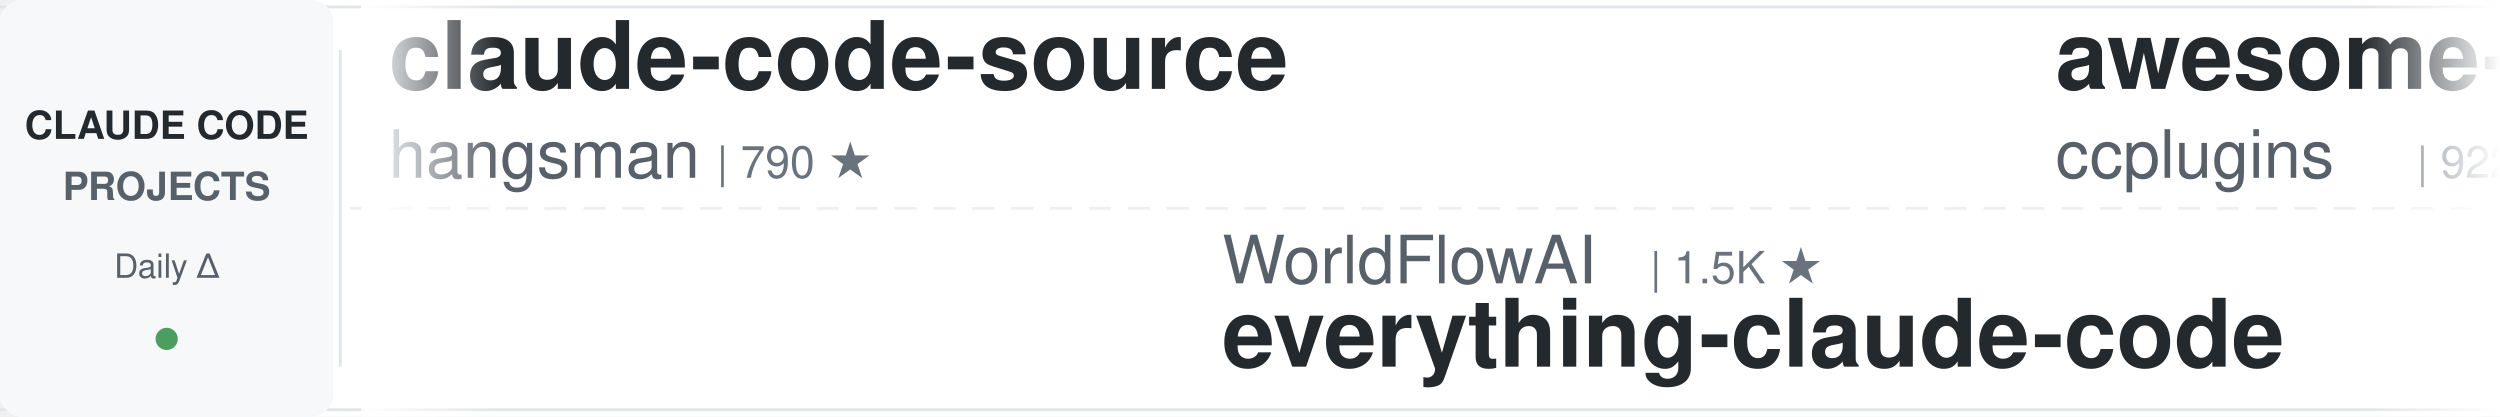
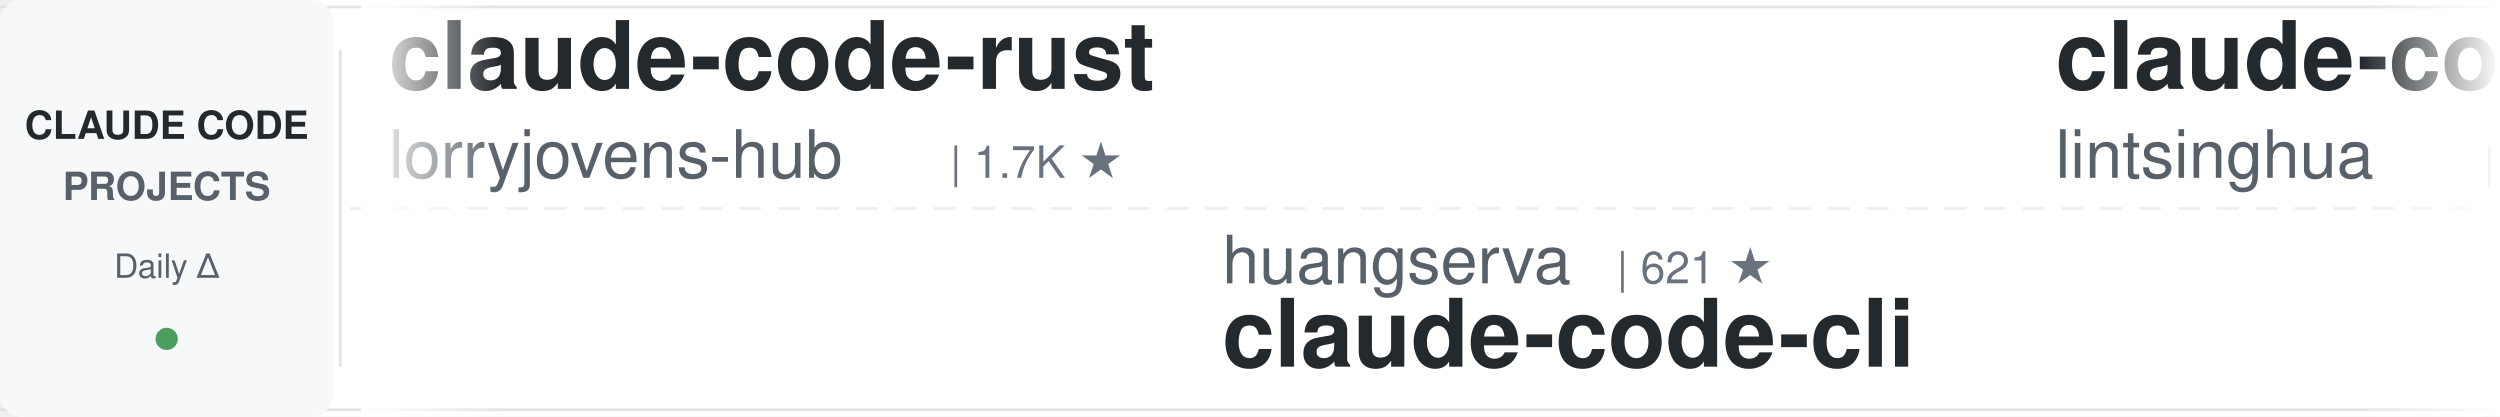
<svg xmlns="http://www.w3.org/2000/svg" width="900" height="150">
  <defs>
    <linearGradient id="leftFade" x1="0%" y1="0%" x2="100%" y2="0%">
      <stop offset="0%" style="stop-color:#ffffff;stop-opacity:1" />
      <stop offset="100%" style="stop-color:#ffffff;stop-opacity:0" />
    </linearGradient>
    <linearGradient id="rightFade" x1="0%" y1="0%" x2="100%" y2="0%">
      <stop offset="0%" style="stop-color:#ffffff;stop-opacity:0" />
      <stop offset="100%" style="stop-color:#ffffff;stop-opacity:1" />
    </linearGradient>
  </defs>
  <rect width="900" height="150" fill="#ffffff" rx="8" />
  <rect x="0" y="2" width="900" height="1" fill="#e1e4e8" />
  <rect x="0" y="147" width="900" height="1" fill="#e1e4e8" />
  <line x1="0" y1="75" x2="900" y2="75" stroke="#e1e4e8" stroke-width="1" stroke-dasharray="8 6" opacity="0.6" />
  <rect x="0" y="0" width="120" height="150" fill="#f6f8fa" rx="8" />
  <text x="60" y="50" font-family="-apple-system, BlinkMacSystemFont, 'Segoe UI', Helvetica, Arial, sans-serif" font-size="14" font-weight="600" fill="#24292e" text-anchor="middle">CLAUDE CODE</text>
  <text x="60" y="72" font-family="-apple-system, BlinkMacSystemFont, 'Segoe UI', Helvetica, Arial, sans-serif" font-size="14" font-weight="600" fill="#586069" text-anchor="middle">PROJECTS</text>
  <text x="60" y="100" font-family="-apple-system, BlinkMacSystemFont, 'Segoe UI', Helvetica, Arial, sans-serif" font-size="12" font-weight="500" fill="#586069" text-anchor="middle">Daily Δ</text>
  <circle cx="60" cy="122" r="4" fill="#22863a" opacity="0.8" />
  <rect x="122" y="18" width="1" height="114" fill="#e1e4e8" />
  <clipPath id="tickerClip">
    <rect x="130" y="0" width="770" height="150" />
  </clipPath>
  <g clip-path="url(#tickerClip)">
    <g id="tickerItems">
      <animateTransform attributeName="transform" attributeType="XML" type="translate" from="0 0" to="-3000 0" dur="54s" repeatCount="indefinite" />
      <g transform="translate(0, 0)">
-         <text x="140" y="32" font-family="-apple-system, BlinkMacSystemFont, 'Segoe UI', Helvetica, Arial, sans-serif" font-size="34" font-weight="600" fill="#24292e">claude-code-source</text>
-         <text x="140" y="64" font-family="-apple-system, BlinkMacSystemFont, 'Segoe UI', Helvetica, Arial, sans-serif" font-size="24" font-weight="400" fill="#586069">hangsman</text>
-         <text x="258" y="64" font-family="-apple-system, BlinkMacSystemFont, 'Segoe UI', Helvetica, Arial, sans-serif" font-size="16" font-weight="500" fill="#6a737d">| 790 ★</text>
+         <text x="140" y="32" font-family="-apple-system, BlinkMacSystemFont, 'Segoe UI', Helvetica, Arial, sans-serif" font-size="34" font-weight="600" fill="#24292e">claude-code-rust</text>
+         <text x="140" y="64" font-family="-apple-system, BlinkMacSystemFont, 'Segoe UI', Helvetica, Arial, sans-serif" font-size="24" font-weight="400" fill="#586069">lorryjovens-hub</text>
+         <text x="342" y="64" font-family="-apple-system, BlinkMacSystemFont, 'Segoe UI', Helvetica, Arial, sans-serif" font-size="16" font-weight="500" fill="#6a737d">| 1.7K ★</text>
      </g>
      <g transform="translate(300, 0)">
-         <text x="140" y="102" font-family="-apple-system, BlinkMacSystemFont, 'Segoe UI', Helvetica, Arial, sans-serif" font-size="24" font-weight="400" fill="#586069">WorldFlowAI</text>
-         <text x="294" y="102" font-family="-apple-system, BlinkMacSystemFont, 'Segoe UI', Helvetica, Arial, sans-serif" font-size="16" font-weight="500" fill="#6a737d">| 1.5K ★</text>
-         <text x="140" y="132" font-family="-apple-system, BlinkMacSystemFont, 'Segoe UI', Helvetica, Arial, sans-serif" font-size="34" font-weight="600" fill="#24292e">everything-claude-code</text>
+         <text x="140" y="102" font-family="-apple-system, BlinkMacSystemFont, 'Segoe UI', Helvetica, Arial, sans-serif" font-size="24" font-weight="400" fill="#586069">huangserva</text>
+         <text x="282" y="102" font-family="-apple-system, BlinkMacSystemFont, 'Segoe UI', Helvetica, Arial, sans-serif" font-size="16" font-weight="500" fill="#6a737d">| 621 ★</text>
+         <text x="140" y="132" font-family="-apple-system, BlinkMacSystemFont, 'Segoe UI', Helvetica, Arial, sans-serif" font-size="34" font-weight="600" fill="#24292e">claude-code-cli</text>
      </g>
      <g transform="translate(600, 0)">
-         <text x="140" y="32" font-family="-apple-system, BlinkMacSystemFont, 'Segoe UI', Helvetica, Arial, sans-serif" font-size="34" font-weight="600" fill="#24292e">awesome-claude-code-plug...</text>
-         <text x="140" y="64" font-family="-apple-system, BlinkMacSystemFont, 'Segoe UI', Helvetica, Arial, sans-serif" font-size="24" font-weight="400" fill="#586069">ccplugins</text>
-         <text x="270" y="64" font-family="-apple-system, BlinkMacSystemFont, 'Segoe UI', Helvetica, Arial, sans-serif" font-size="16" font-weight="500" fill="#6a737d">| 922 ★</text>
+         <text x="140" y="32" font-family="-apple-system, BlinkMacSystemFont, 'Segoe UI', Helvetica, Arial, sans-serif" font-size="34" font-weight="600" fill="#24292e">claude-code-book</text>
+         <text x="140" y="64" font-family="-apple-system, BlinkMacSystemFont, 'Segoe UI', Helvetica, Arial, sans-serif" font-size="24" font-weight="400" fill="#586069">lintsinghua</text>
+         <text x="294" y="64" font-family="-apple-system, BlinkMacSystemFont, 'Segoe UI', Helvetica, Arial, sans-serif" font-size="16" font-weight="500" fill="#6a737d">| 4.1K ★</text>
      </g>
      <g transform="translate(900, 0)">
-         <text x="140" y="102" font-family="-apple-system, BlinkMacSystemFont, 'Segoe UI', Helvetica, Arial, sans-serif" font-size="24" font-weight="400" fill="#586069">xu-xiang</text>
-         <text x="258" y="102" font-family="-apple-system, BlinkMacSystemFont, 'Segoe UI', Helvetica, Arial, sans-serif" font-size="16" font-weight="500" fill="#6a737d">| 1.9K ★</text>
-         <text x="140" y="132" font-family="-apple-system, BlinkMacSystemFont, 'Segoe UI', Helvetica, Arial, sans-serif" font-size="34" font-weight="600" fill="#24292e">everything-claude-code-z...</text>
+         <text x="140" y="102" font-family="-apple-system, BlinkMacSystemFont, 'Segoe UI', Helvetica, Arial, sans-serif" font-size="24" font-weight="400" fill="#586069">disler</text>
+         <text x="234" y="102" font-family="-apple-system, BlinkMacSystemFont, 'Segoe UI', Helvetica, Arial, sans-serif" font-size="16" font-weight="500" fill="#6a737d">| 3.9K ★</text>
+         <text x="140" y="132" font-family="-apple-system, BlinkMacSystemFont, 'Segoe UI', Helvetica, Arial, sans-serif" font-size="34" font-weight="600" fill="#24292e">claude-code-hooks-master...</text>
      </g>
      <g transform="translate(1200, 0)">
-         <text x="140" y="32" font-family="-apple-system, BlinkMacSystemFont, 'Segoe UI', Helvetica, Arial, sans-serif" font-size="34" font-weight="600" fill="#24292e">claude-code-guide</text>
-         <text x="140" y="64" font-family="-apple-system, BlinkMacSystemFont, 'Segoe UI', Helvetica, Arial, sans-serif" font-size="24" font-weight="400" fill="#586069">Cranot</text>
-         <text x="234" y="64" font-family="-apple-system, BlinkMacSystemFont, 'Segoe UI', Helvetica, Arial, sans-serif" font-size="16" font-weight="500" fill="#6a737d">| 2.9K ★</text>
+         <text x="140" y="32" font-family="-apple-system, BlinkMacSystemFont, 'Segoe UI', Helvetica, Arial, sans-serif" font-size="34" font-weight="600" fill="#24292e">everything-claude-code</text>
+         <text x="140" y="64" font-family="-apple-system, BlinkMacSystemFont, 'Segoe UI', Helvetica, Arial, sans-serif" font-size="24" font-weight="400" fill="#586069">WorldFlowAI</text>
+         <text x="294" y="64" font-family="-apple-system, BlinkMacSystemFont, 'Segoe UI', Helvetica, Arial, sans-serif" font-size="16" font-weight="500" fill="#6a737d">| 1.5K ★</text>
      </g>
      <g transform="translate(1500, 0)">
-         <text x="140" y="102" font-family="-apple-system, BlinkMacSystemFont, 'Segoe UI', Helvetica, Arial, sans-serif" font-size="24" font-weight="400" fill="#586069">Chachamaru127</text>
-         <text x="318" y="102" font-family="-apple-system, BlinkMacSystemFont, 'Segoe UI', Helvetica, Arial, sans-serif" font-size="16" font-weight="500" fill="#6a737d">| 3.1K ★</text>
-         <text x="140" y="132" font-family="-apple-system, BlinkMacSystemFont, 'Segoe UI', Helvetica, Arial, sans-serif" font-size="34" font-weight="600" fill="#24292e">claude-code-harness</text>
+         <text x="140" y="102" font-family="-apple-system, BlinkMacSystemFont, 'Segoe UI', Helvetica, Arial, sans-serif" font-size="24" font-weight="400" fill="#586069">Alishahryar1</text>
+         <text x="306" y="102" font-family="-apple-system, BlinkMacSystemFont, 'Segoe UI', Helvetica, Arial, sans-serif" font-size="16" font-weight="500" fill="#6a737d">| 46.5K ★</text>
+         <text x="140" y="132" font-family="-apple-system, BlinkMacSystemFont, 'Segoe UI', Helvetica, Arial, sans-serif" font-size="34" font-weight="600" fill="#24292e">free-claude-code</text>
      </g>
      <g transform="translate(1800, 0)">
        <text x="140" y="32" font-family="-apple-system, BlinkMacSystemFont, 'Segoe UI', Helvetica, Arial, sans-serif" font-size="34" font-weight="600" fill="#24292e">pi-vs-claude-code</text>
        <text x="140" y="64" font-family="-apple-system, BlinkMacSystemFont, 'Segoe UI', Helvetica, Arial, sans-serif" font-size="24" font-weight="400" fill="#586069">disler</text>
        <text x="234" y="64" font-family="-apple-system, BlinkMacSystemFont, 'Segoe UI', Helvetica, Arial, sans-serif" font-size="16" font-weight="500" fill="#6a737d">| 1.6K ★</text>
      </g>
      <g transform="translate(2100, 0)">
-         <text x="140" y="102" font-family="-apple-system, BlinkMacSystemFont, 'Segoe UI', Helvetica, Arial, sans-serif" font-size="24" font-weight="400" fill="#586069">1rgs</text>
-         <text x="210" y="102" font-family="-apple-system, BlinkMacSystemFont, 'Segoe UI', Helvetica, Arial, sans-serif" font-size="16" font-weight="500" fill="#6a737d">| 3.7K ★</text>
-         <text x="140" y="132" font-family="-apple-system, BlinkMacSystemFont, 'Segoe UI', Helvetica, Arial, sans-serif" font-size="34" font-weight="600" fill="#24292e">claude-code-proxy</text>
+         <text x="140" y="102" font-family="-apple-system, BlinkMacSystemFont, 'Segoe UI', Helvetica, Arial, sans-serif" font-size="24" font-weight="400" fill="#586069">simonw</text>
+         <text x="234" y="102" font-family="-apple-system, BlinkMacSystemFont, 'Segoe UI', Helvetica, Arial, sans-serif" font-size="16" font-weight="500" fill="#6a737d">| 1.7K ★</text>
+         <text x="140" y="132" font-family="-apple-system, BlinkMacSystemFont, 'Segoe UI', Helvetica, Arial, sans-serif" font-size="34" font-weight="600" fill="#24292e">claude-code-transcripts</text>
      </g>
      <g transform="translate(2400, 0)">
-         <text x="140" y="32" font-family="-apple-system, BlinkMacSystemFont, 'Segoe UI', Helvetica, Arial, sans-serif" font-size="34" font-weight="600" fill="#24292e">claude-code-prompts</text>
-         <text x="140" y="64" font-family="-apple-system, BlinkMacSystemFont, 'Segoe UI', Helvetica, Arial, sans-serif" font-size="24" font-weight="400" fill="#586069">repowise-dev</text>
-         <text x="306" y="64" font-family="-apple-system, BlinkMacSystemFont, 'Segoe UI', Helvetica, Arial, sans-serif" font-size="16" font-weight="500" fill="#6a737d">| 1.2K ★</text>
+         <text x="140" y="32" font-family="-apple-system, BlinkMacSystemFont, 'Segoe UI', Helvetica, Arial, sans-serif" font-size="34" font-weight="600" fill="#24292e">how-claude-code-works</text>
+         <text x="140" y="64" font-family="-apple-system, BlinkMacSystemFont, 'Segoe UI', Helvetica, Arial, sans-serif" font-size="24" font-weight="400" fill="#586069">Windy3f3f3f3f</text>
+         <text x="318" y="64" font-family="-apple-system, BlinkMacSystemFont, 'Segoe UI', Helvetica, Arial, sans-serif" font-size="16" font-weight="500" fill="#6a737d">| 3.5K ★</text>
      </g>
      <g transform="translate(2700, 0)">
-         <text x="140" y="102" font-family="-apple-system, BlinkMacSystemFont, 'Segoe UI', Helvetica, Arial, sans-serif" font-size="24" font-weight="400" fill="#586069">AICoderTudou</text>
-         <text x="306" y="102" font-family="-apple-system, BlinkMacSystemFont, 'Segoe UI', Helvetica, Arial, sans-serif" font-size="16" font-weight="500" fill="#6a737d">| 496 ★</text>
-         <text x="140" y="132" font-family="-apple-system, BlinkMacSystemFont, 'Segoe UI', Helvetica, Arial, sans-serif" font-size="34" font-weight="600" fill="#24292e">claude-code-tudou</text>
-       </g>
-       <g transform="translate(3000, 0)">
-         <text x="140" y="32" font-family="-apple-system, BlinkMacSystemFont, 'Segoe UI', Helvetica, Arial, sans-serif" font-size="34" font-weight="600" fill="#24292e">claude-code-source</text>
-         <text x="140" y="64" font-family="-apple-system, BlinkMacSystemFont, 'Segoe UI', Helvetica, Arial, sans-serif" font-size="24" font-weight="400" fill="#586069">hangsman</text>
-         <text x="258" y="64" font-family="-apple-system, BlinkMacSystemFont, 'Segoe UI', Helvetica, Arial, sans-serif" font-size="16" font-weight="500" fill="#6a737d">| 790 ★</text>
-       </g>
-       <g transform="translate(3300, 0)">
-         <text x="140" y="102" font-family="-apple-system, BlinkMacSystemFont, 'Segoe UI', Helvetica, Arial, sans-serif" font-size="24" font-weight="400" fill="#586069">WorldFlowAI</text>
-         <text x="294" y="102" font-family="-apple-system, BlinkMacSystemFont, 'Segoe UI', Helvetica, Arial, sans-serif" font-size="16" font-weight="500" fill="#6a737d">| 1.5K ★</text>
-         <text x="140" y="132" font-family="-apple-system, BlinkMacSystemFont, 'Segoe UI', Helvetica, Arial, sans-serif" font-size="34" font-weight="600" fill="#24292e">everything-claude-code</text>
-       </g>
-       <g transform="translate(3600, 0)">
-         <text x="140" y="32" font-family="-apple-system, BlinkMacSystemFont, 'Segoe UI', Helvetica, Arial, sans-serif" font-size="34" font-weight="600" fill="#24292e">awesome-claude-code-plug...</text>
-         <text x="140" y="64" font-family="-apple-system, BlinkMacSystemFont, 'Segoe UI', Helvetica, Arial, sans-serif" font-size="24" font-weight="400" fill="#586069">ccplugins</text>
-         <text x="270" y="64" font-family="-apple-system, BlinkMacSystemFont, 'Segoe UI', Helvetica, Arial, sans-serif" font-size="16" font-weight="500" fill="#6a737d">| 922 ★</text>
-       </g>
-       <g transform="translate(3900, 0)">
        <text x="140" y="102" font-family="-apple-system, BlinkMacSystemFont, 'Segoe UI', Helvetica, Arial, sans-serif" font-size="24" font-weight="400" fill="#586069">xu-xiang</text>
        <text x="258" y="102" font-family="-apple-system, BlinkMacSystemFont, 'Segoe UI', Helvetica, Arial, sans-serif" font-size="16" font-weight="500" fill="#6a737d">| 1.9K ★</text>
        <text x="140" y="132" font-family="-apple-system, BlinkMacSystemFont, 'Segoe UI', Helvetica, Arial, sans-serif" font-size="34" font-weight="600" fill="#24292e">everything-claude-code-z...</text>
+       </g>
+       <g transform="translate(3000, 0)">
+         <text x="140" y="32" font-family="-apple-system, BlinkMacSystemFont, 'Segoe UI', Helvetica, Arial, sans-serif" font-size="34" font-weight="600" fill="#24292e">claude-code-rust</text>
+         <text x="140" y="64" font-family="-apple-system, BlinkMacSystemFont, 'Segoe UI', Helvetica, Arial, sans-serif" font-size="24" font-weight="400" fill="#586069">lorryjovens-hub</text>
+         <text x="342" y="64" font-family="-apple-system, BlinkMacSystemFont, 'Segoe UI', Helvetica, Arial, sans-serif" font-size="16" font-weight="500" fill="#6a737d">| 1.7K ★</text>
+       </g>
+       <g transform="translate(3300, 0)">
+         <text x="140" y="102" font-family="-apple-system, BlinkMacSystemFont, 'Segoe UI', Helvetica, Arial, sans-serif" font-size="24" font-weight="400" fill="#586069">huangserva</text>
+         <text x="282" y="102" font-family="-apple-system, BlinkMacSystemFont, 'Segoe UI', Helvetica, Arial, sans-serif" font-size="16" font-weight="500" fill="#6a737d">| 621 ★</text>
+         <text x="140" y="132" font-family="-apple-system, BlinkMacSystemFont, 'Segoe UI', Helvetica, Arial, sans-serif" font-size="34" font-weight="600" fill="#24292e">claude-code-cli</text>
+       </g>
+       <g transform="translate(3600, 0)">
+         <text x="140" y="32" font-family="-apple-system, BlinkMacSystemFont, 'Segoe UI', Helvetica, Arial, sans-serif" font-size="34" font-weight="600" fill="#24292e">claude-code-book</text>
+         <text x="140" y="64" font-family="-apple-system, BlinkMacSystemFont, 'Segoe UI', Helvetica, Arial, sans-serif" font-size="24" font-weight="400" fill="#586069">lintsinghua</text>
+         <text x="294" y="64" font-family="-apple-system, BlinkMacSystemFont, 'Segoe UI', Helvetica, Arial, sans-serif" font-size="16" font-weight="500" fill="#6a737d">| 4.1K ★</text>
+       </g>
+       <g transform="translate(3900, 0)">
+         <text x="140" y="102" font-family="-apple-system, BlinkMacSystemFont, 'Segoe UI', Helvetica, Arial, sans-serif" font-size="24" font-weight="400" fill="#586069">disler</text>
+         <text x="234" y="102" font-family="-apple-system, BlinkMacSystemFont, 'Segoe UI', Helvetica, Arial, sans-serif" font-size="16" font-weight="500" fill="#6a737d">| 3.9K ★</text>
+         <text x="140" y="132" font-family="-apple-system, BlinkMacSystemFont, 'Segoe UI', Helvetica, Arial, sans-serif" font-size="34" font-weight="600" fill="#24292e">claude-code-hooks-master...</text>
      </g>
    </g>
  </g>
  <rect x="130" y="0" width="50" height="150" fill="url(#leftFade)" />
  <rect x="850" y="0" width="50" height="150" fill="url(#rightFade)" />
</svg>
